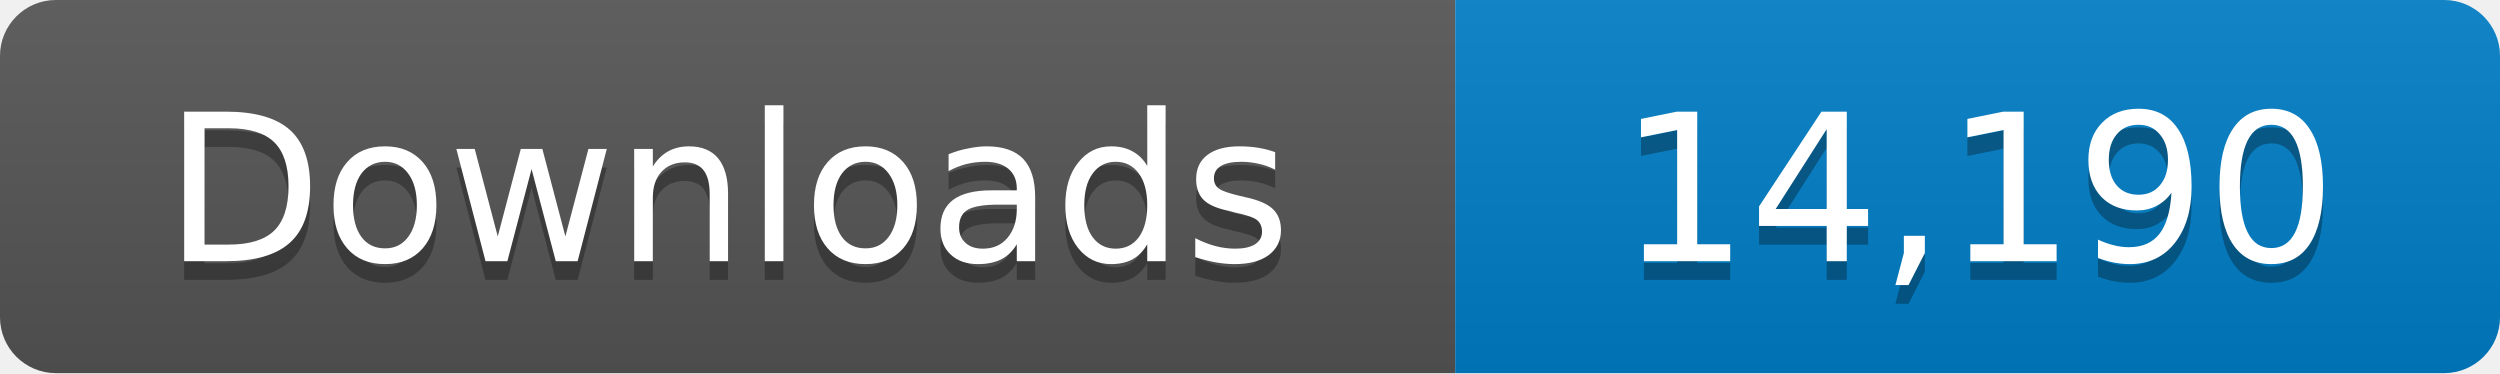
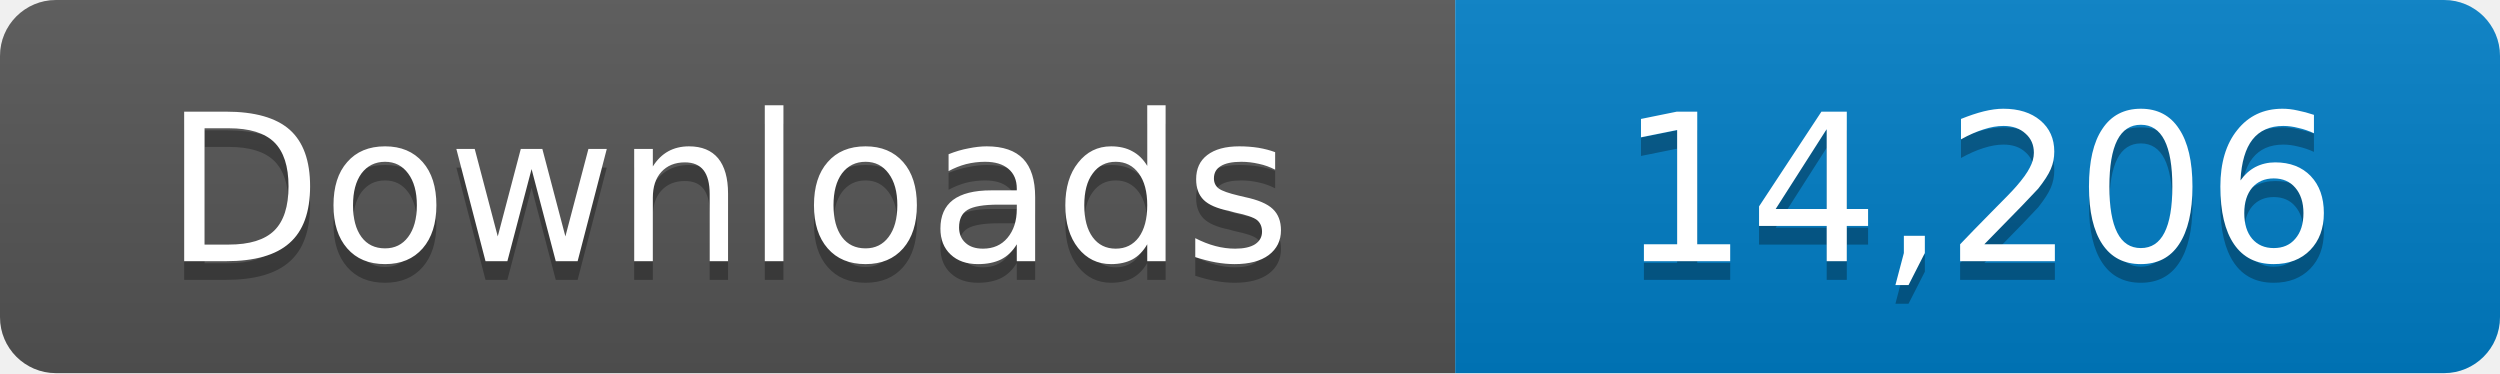
- <svg xmlns="http://www.w3.org/2000/svg" width="134" height="20" role="img" aria-label="Downloads: 14,190">
+ <svg xmlns="http://www.w3.org/2000/svg" width="134" height="20" role="img" aria-label="Downloads: 14,206">
  <linearGradient id="s" x2="0" y2="100%">
    <stop offset="0" stop-color="#bbb" stop-opacity=".1" />
    <stop offset="1" stop-opacity=".1" />
  </linearGradient>
  <clipPath id="r">
    <rect width="134" height="20" rx="3" fill="#fff" />
  </clipPath>
  <g clip-path="url(#r)">
    <path fill="#555" d="M0 0h78v20H0z" />
    <path fill="#007ec6" d="M78 0h56v20H78z" />
    <path fill="url(#s)" d="M0 0h134v20H0z" />
  </g>
  <g fill="#fff" text-anchor="middle" font-family="Verdana,Geneva,DejaVu Sans,sans-serif" font-size="11">
    <text x="39" y="15" fill="#010101" fill-opacity=".3">Downloads</text>
    <text x="39" y="14">Downloads</text>
-     <text x="106" y="15" fill="#010101" fill-opacity=".3">14,190</text>
-     <text x="106" y="14">14,190</text>
+     <text x="106" y="15" fill="#010101" fill-opacity=".3">14,206</text>
+     <text x="106" y="14">14,206</text>
  </g>
</svg>
